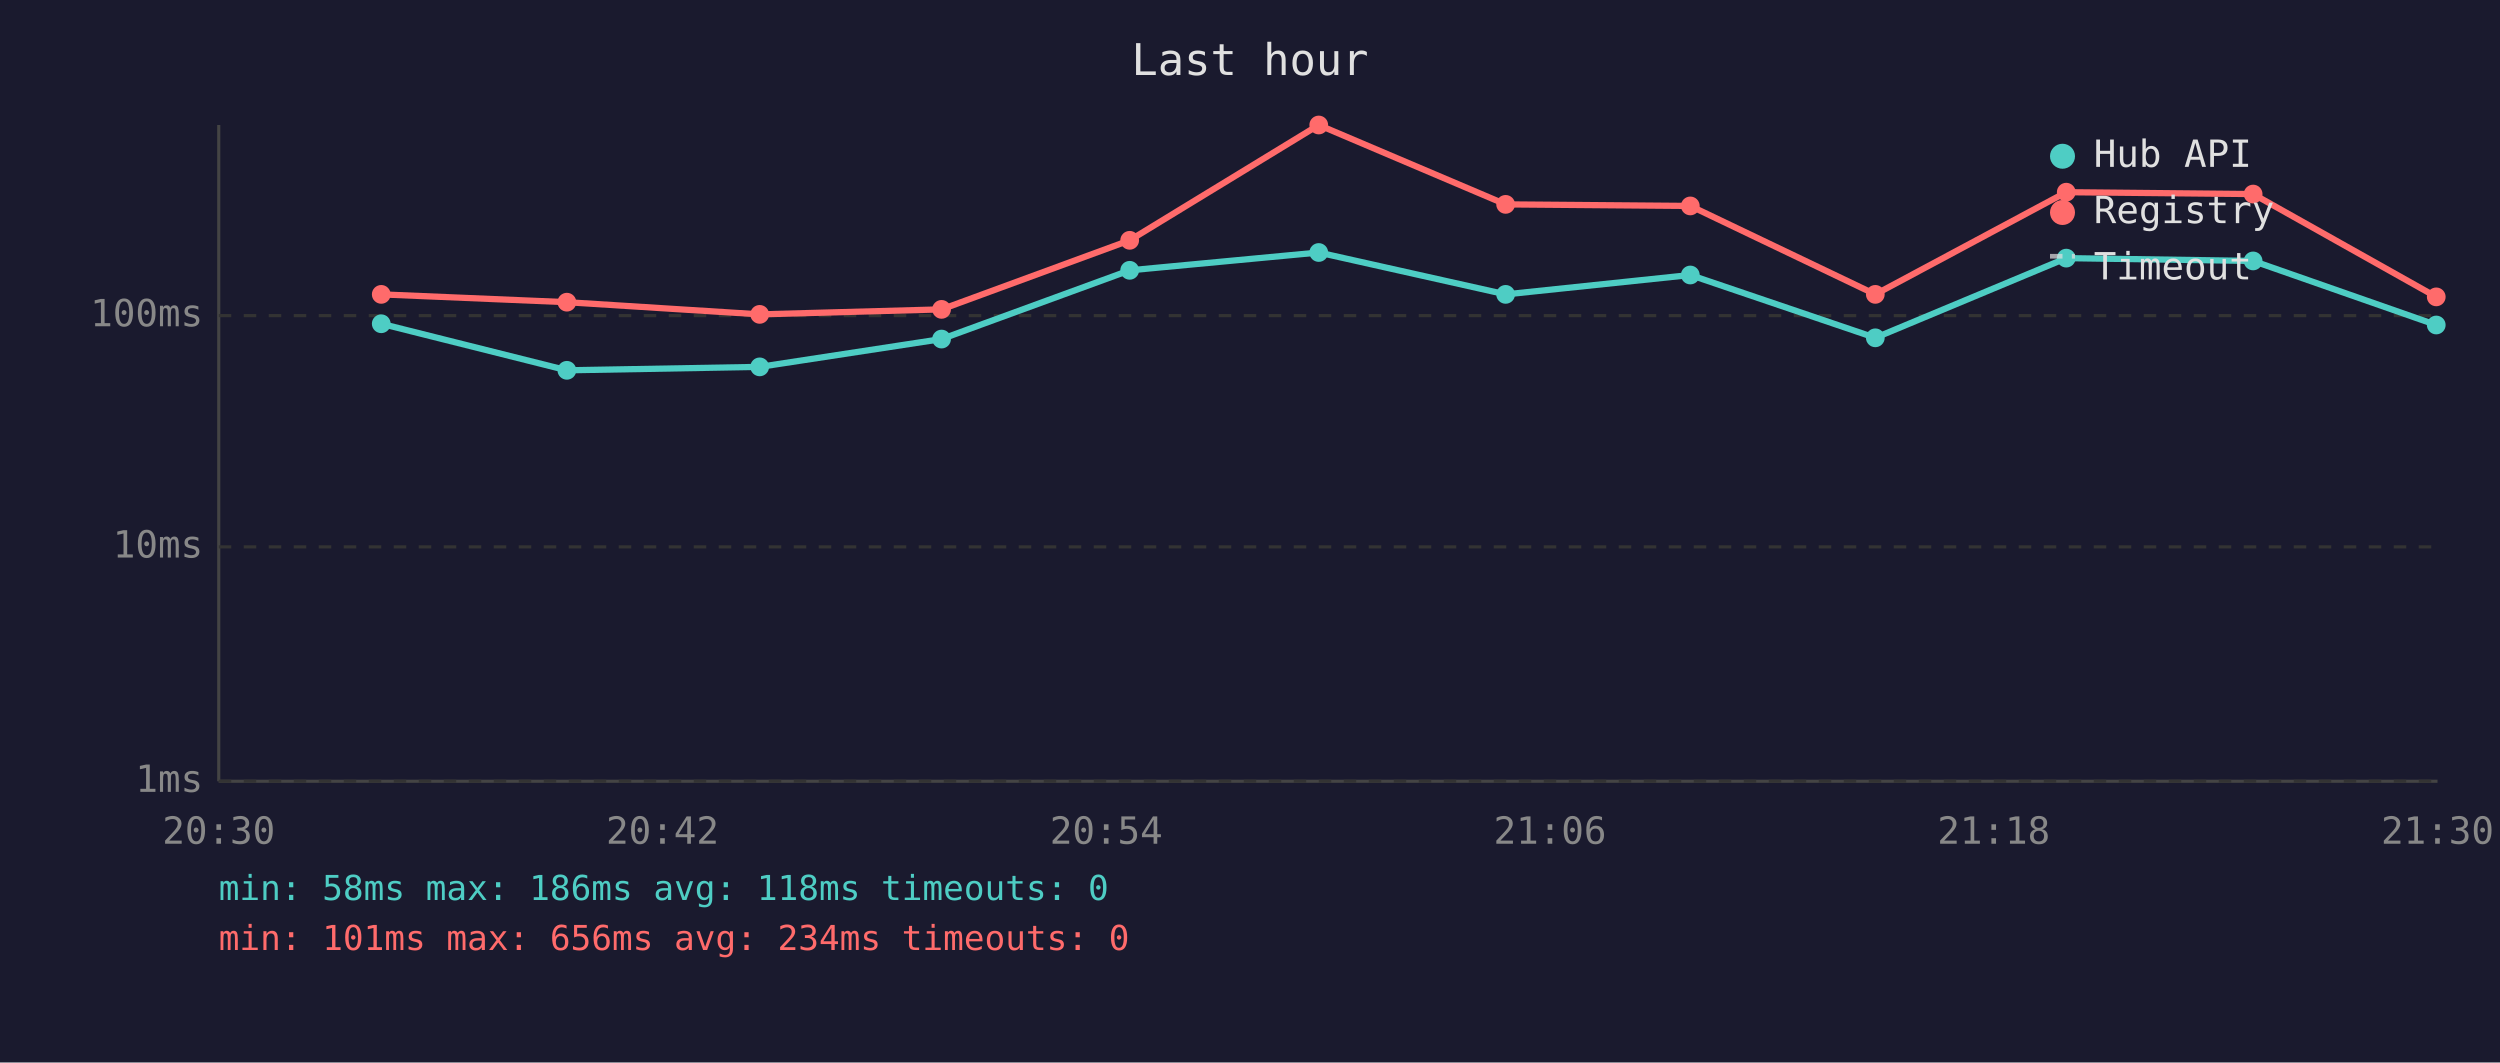
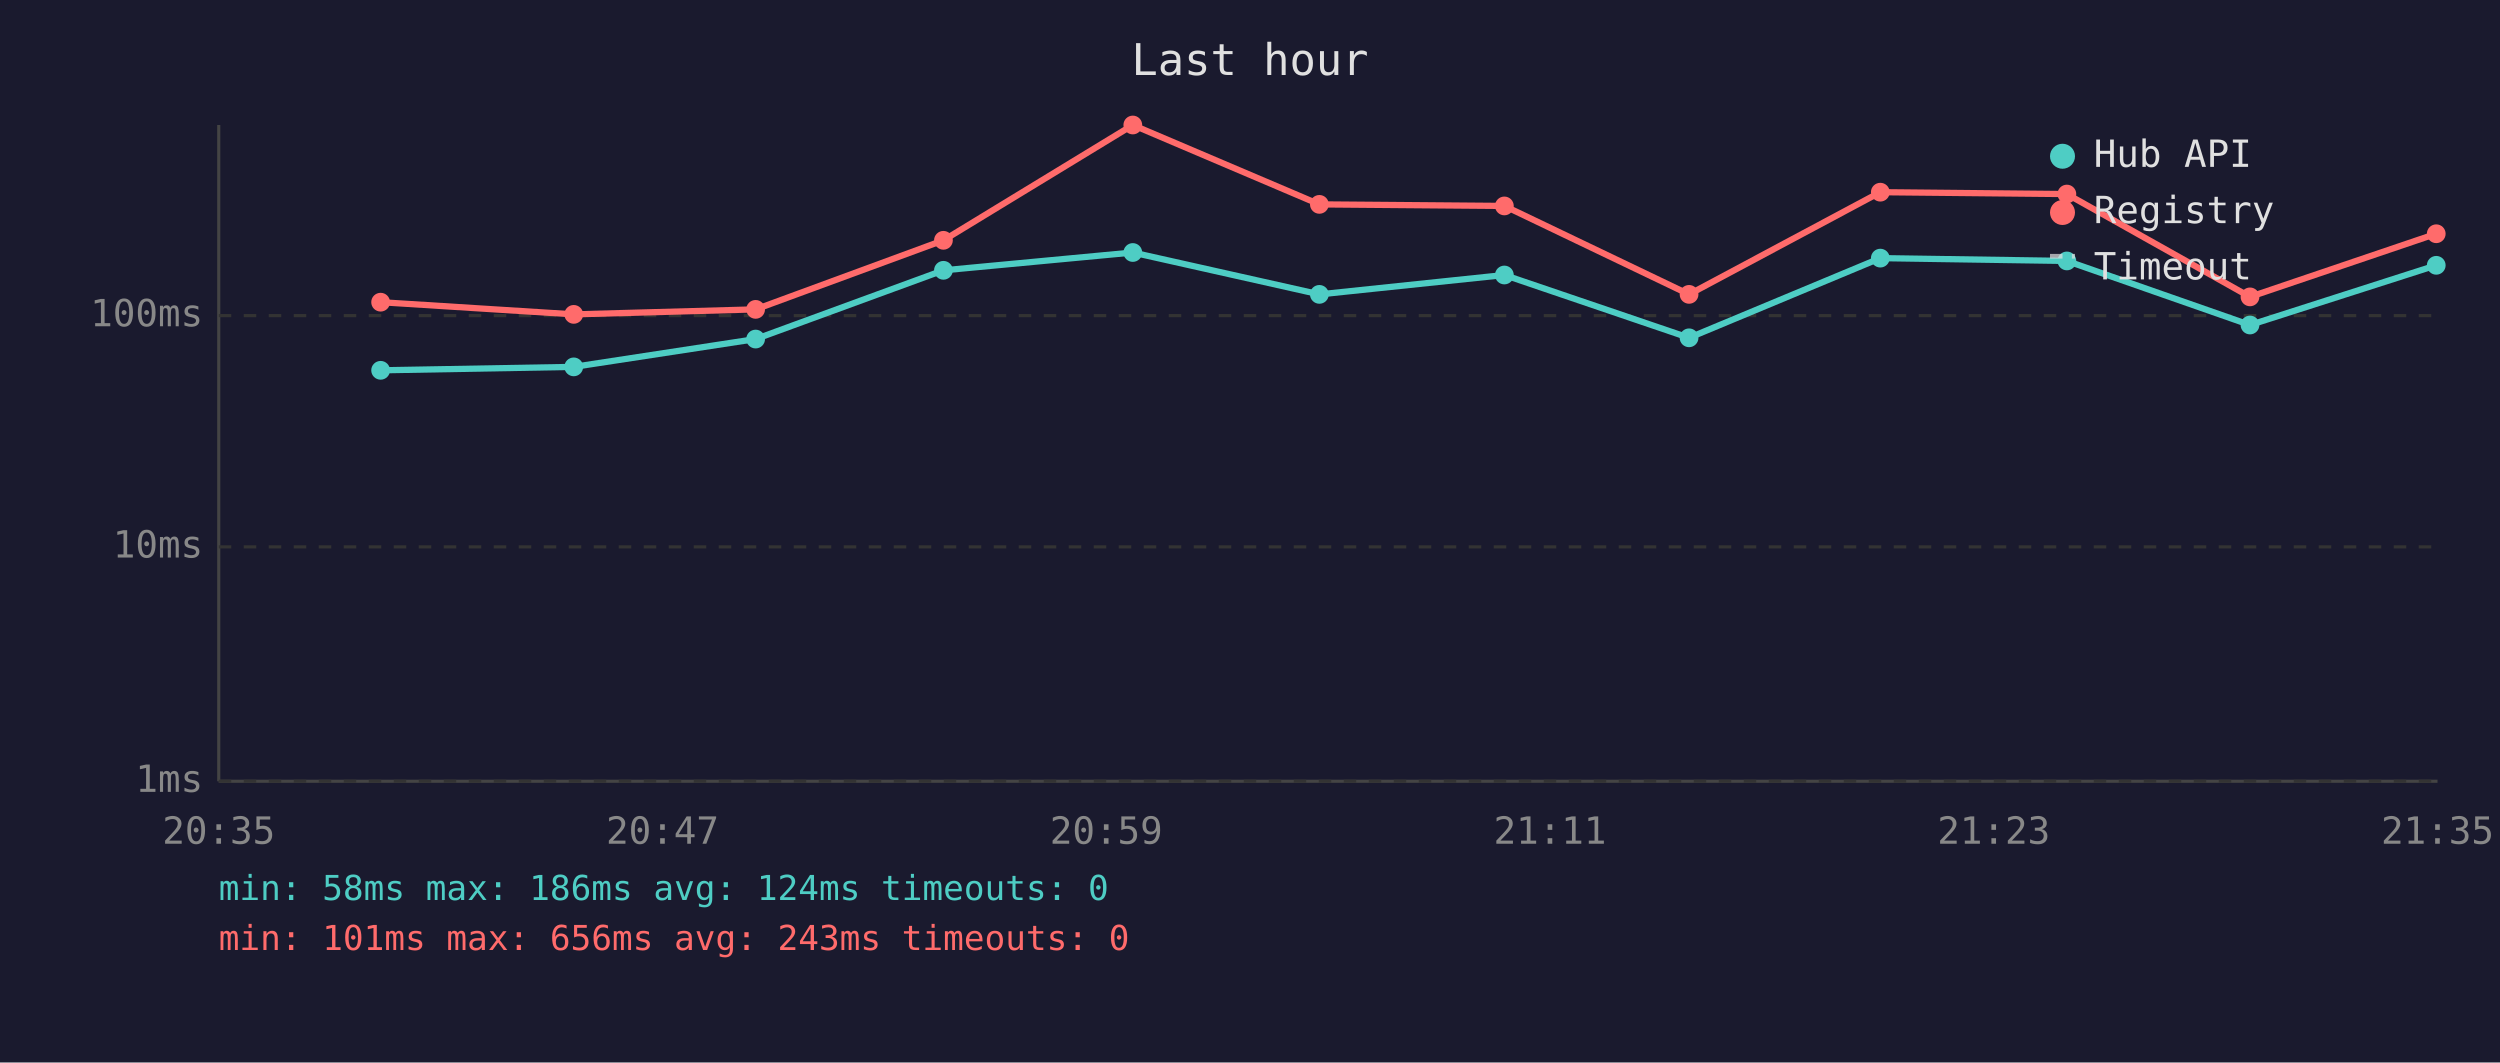
<svg xmlns="http://www.w3.org/2000/svg" viewBox="0 0 800 340" font-family="monospace" font-size="12">
  <rect width="800" height="340" fill="#1a1a2e" />
  <text x="400" y="24" fill="#e0e0e0" font-size="14" text-anchor="middle">Last hour</text>
  <line x1="70" y1="40" x2="70" y2="250" stroke="#444" stroke-width="1" />
  <line x1="70" y1="250" x2="780" y2="250" stroke="#444" stroke-width="1" />
  <line x1="70" y1="250" x2="780" y2="250" stroke="#333" stroke-width="1" stroke-dasharray="4" />
  <text x="65" y="250" fill="#888" text-anchor="end" dominant-baseline="middle">1ms</text>
  <line x1="70" y1="175" x2="780" y2="175" stroke="#333" stroke-width="1" stroke-dasharray="4" />
  <text x="65" y="175" fill="#888" text-anchor="end" dominant-baseline="middle">10ms</text>
  <line x1="70" y1="101" x2="780" y2="101" stroke="#333" stroke-width="1" stroke-dasharray="4" />
  <text x="65" y="101" fill="#888" text-anchor="end" dominant-baseline="middle">100ms</text>
-   <text x="70" y="270" fill="#888" text-anchor="middle">20:30</text>
-   <text x="212" y="270" fill="#888" text-anchor="middle">20:42</text>
-   <text x="354" y="270" fill="#888" text-anchor="middle">20:54</text>
-   <text x="496" y="270" fill="#888" text-anchor="middle">21:06</text>
-   <text x="638" y="270" fill="#888" text-anchor="middle">21:18</text>
-   <text x="780" y="270" fill="#888" text-anchor="middle">21:30</text>
-   <polyline points="122.0,103.6 181.4,118.5 243.1,117.4 301.3,108.5 361.5,86.5 422.0,80.8 481.8,94.2 540.9,88.0 600.1,108.1 661.2,82.6 721.0,83.5 779.6,104.0" fill="none" stroke="#4ecdc4" stroke-width="2" opacity="1" />
-   <circle cx="122.0" cy="103.6" r="3" fill="#4ecdc4" />
-   <circle cx="181.4" cy="118.5" r="3" fill="#4ecdc4" />
-   <circle cx="243.1" cy="117.4" r="3" fill="#4ecdc4" />
-   <circle cx="301.3" cy="108.5" r="3" fill="#4ecdc4" />
-   <circle cx="361.5" cy="86.5" r="3" fill="#4ecdc4" />
-   <circle cx="422.0" cy="80.8" r="3" fill="#4ecdc4" />
-   <circle cx="481.8" cy="94.2" r="3" fill="#4ecdc4" />
-   <circle cx="540.9" cy="88.0" r="3" fill="#4ecdc4" />
-   <circle cx="600.1" cy="108.1" r="3" fill="#4ecdc4" />
-   <circle cx="661.2" cy="82.6" r="3" fill="#4ecdc4" />
-   <circle cx="721.0" cy="83.5" r="3" fill="#4ecdc4" />
-   <circle cx="779.6" cy="104.0" r="3" fill="#4ecdc4" />
-   <polyline points="122.0,94.2 181.4,96.7 243.1,100.6 301.3,99.0 361.5,76.9 422.0,40.0 481.8,65.4 540.9,65.9 600.1,94.2 661.2,61.5 721.0,62.1 779.6,95.0" fill="none" stroke="#ff6b6b" stroke-width="2" opacity="1" />
-   <circle cx="122.0" cy="94.2" r="3" fill="#ff6b6b" />
-   <circle cx="181.4" cy="96.7" r="3" fill="#ff6b6b" />
-   <circle cx="243.1" cy="100.6" r="3" fill="#ff6b6b" />
-   <circle cx="301.3" cy="99.0" r="3" fill="#ff6b6b" />
-   <circle cx="361.5" cy="76.9" r="3" fill="#ff6b6b" />
-   <circle cx="422.0" cy="40.0" r="3" fill="#ff6b6b" />
-   <circle cx="481.8" cy="65.4" r="3" fill="#ff6b6b" />
-   <circle cx="540.9" cy="65.9" r="3" fill="#ff6b6b" />
-   <circle cx="600.1" cy="94.2" r="3" fill="#ff6b6b" />
-   <circle cx="661.2" cy="61.5" r="3" fill="#ff6b6b" />
-   <circle cx="721.0" cy="62.1" r="3" fill="#ff6b6b" />
-   <circle cx="779.6" cy="95.0" r="3" fill="#ff6b6b" />
+   <text x="70" y="270" fill="#888" text-anchor="middle">20:35</text>
+   <text x="212" y="270" fill="#888" text-anchor="middle">20:47</text>
+   <text x="354" y="270" fill="#888" text-anchor="middle">20:59</text>
+   <text x="496" y="270" fill="#888" text-anchor="middle">21:11</text>
+   <text x="638" y="270" fill="#888" text-anchor="middle">21:23</text>
+   <text x="780" y="270" fill="#888" text-anchor="middle">21:35</text>
+   <polyline points="121.8,118.5 183.6,117.4 241.8,108.5 301.9,86.5 362.5,80.8 422.2,94.2 481.4,88.0 540.5,108.1 601.7,82.6 661.4,83.5 720.0,104.0 779.6,84.9" fill="none" stroke="#4ecdc4" stroke-width="2" opacity="1" />
+   <circle cx="121.8" cy="118.5" r="3" fill="#4ecdc4" />
+   <circle cx="183.6" cy="117.4" r="3" fill="#4ecdc4" />
+   <circle cx="241.8" cy="108.5" r="3" fill="#4ecdc4" />
+   <circle cx="301.9" cy="86.5" r="3" fill="#4ecdc4" />
+   <circle cx="362.5" cy="80.8" r="3" fill="#4ecdc4" />
+   <circle cx="422.2" cy="94.2" r="3" fill="#4ecdc4" />
+   <circle cx="481.4" cy="88.0" r="3" fill="#4ecdc4" />
+   <circle cx="540.5" cy="108.1" r="3" fill="#4ecdc4" />
+   <circle cx="601.7" cy="82.6" r="3" fill="#4ecdc4" />
+   <circle cx="661.4" cy="83.5" r="3" fill="#4ecdc4" />
+   <circle cx="720.0" cy="104.0" r="3" fill="#4ecdc4" />
+   <circle cx="779.6" cy="84.9" r="3" fill="#4ecdc4" />
+   <polyline points="121.8,96.7 183.6,100.6 241.8,99.0 301.9,76.9 362.5,40.0 422.2,65.4 481.4,65.9 540.5,94.2 601.7,61.5 661.4,62.1 720.0,95.0 779.6,74.8" fill="none" stroke="#ff6b6b" stroke-width="2" opacity="1" />
+   <circle cx="121.8" cy="96.7" r="3" fill="#ff6b6b" />
+   <circle cx="183.6" cy="100.6" r="3" fill="#ff6b6b" />
+   <circle cx="241.8" cy="99.0" r="3" fill="#ff6b6b" />
+   <circle cx="301.9" cy="76.9" r="3" fill="#ff6b6b" />
+   <circle cx="362.5" cy="40.0" r="3" fill="#ff6b6b" />
+   <circle cx="422.2" cy="65.4" r="3" fill="#ff6b6b" />
+   <circle cx="481.4" cy="65.9" r="3" fill="#ff6b6b" />
+   <circle cx="540.5" cy="94.2" r="3" fill="#ff6b6b" />
+   <circle cx="601.7" cy="61.5" r="3" fill="#ff6b6b" />
+   <circle cx="661.4" cy="62.1" r="3" fill="#ff6b6b" />
+   <circle cx="720.0" cy="95.0" r="3" fill="#ff6b6b" />
+   <circle cx="779.6" cy="74.8" r="3" fill="#ff6b6b" />
  <circle cx="660" cy="50" r="4" fill="#4ecdc4" />
  <text x="670" y="50" fill="#e0e0e0" dominant-baseline="middle">Hub API</text>
  <circle cx="660" cy="68" r="4" fill="#ff6b6b" />
  <text x="670" y="68" fill="#e0e0e0" dominant-baseline="middle">Registry</text>
  <line x1="656" y1="82" x2="664" y2="82" stroke="#e0e0e0" stroke-width="1.5" stroke-dasharray="4,3" opacity="0.7" />
  <text x="670" y="86" fill="#e0e0e0" dominant-baseline="middle">Timeout</text>
-   <text x="70" y="288" fill="#4ecdc4" font-size="11">min: 58ms  max: 186ms  avg: 118ms  timeouts: 0</text>
-   <text x="70" y="304" fill="#ff6b6b" font-size="11">min: 101ms  max: 656ms  avg: 234ms  timeouts: 0</text>
+   <text x="70" y="288" fill="#4ecdc4" font-size="11">min: 58ms  max: 186ms  avg: 124ms  timeouts: 0</text>
+   <text x="70" y="304" fill="#ff6b6b" font-size="11">min: 101ms  max: 656ms  avg: 243ms  timeouts: 0</text>
</svg>
